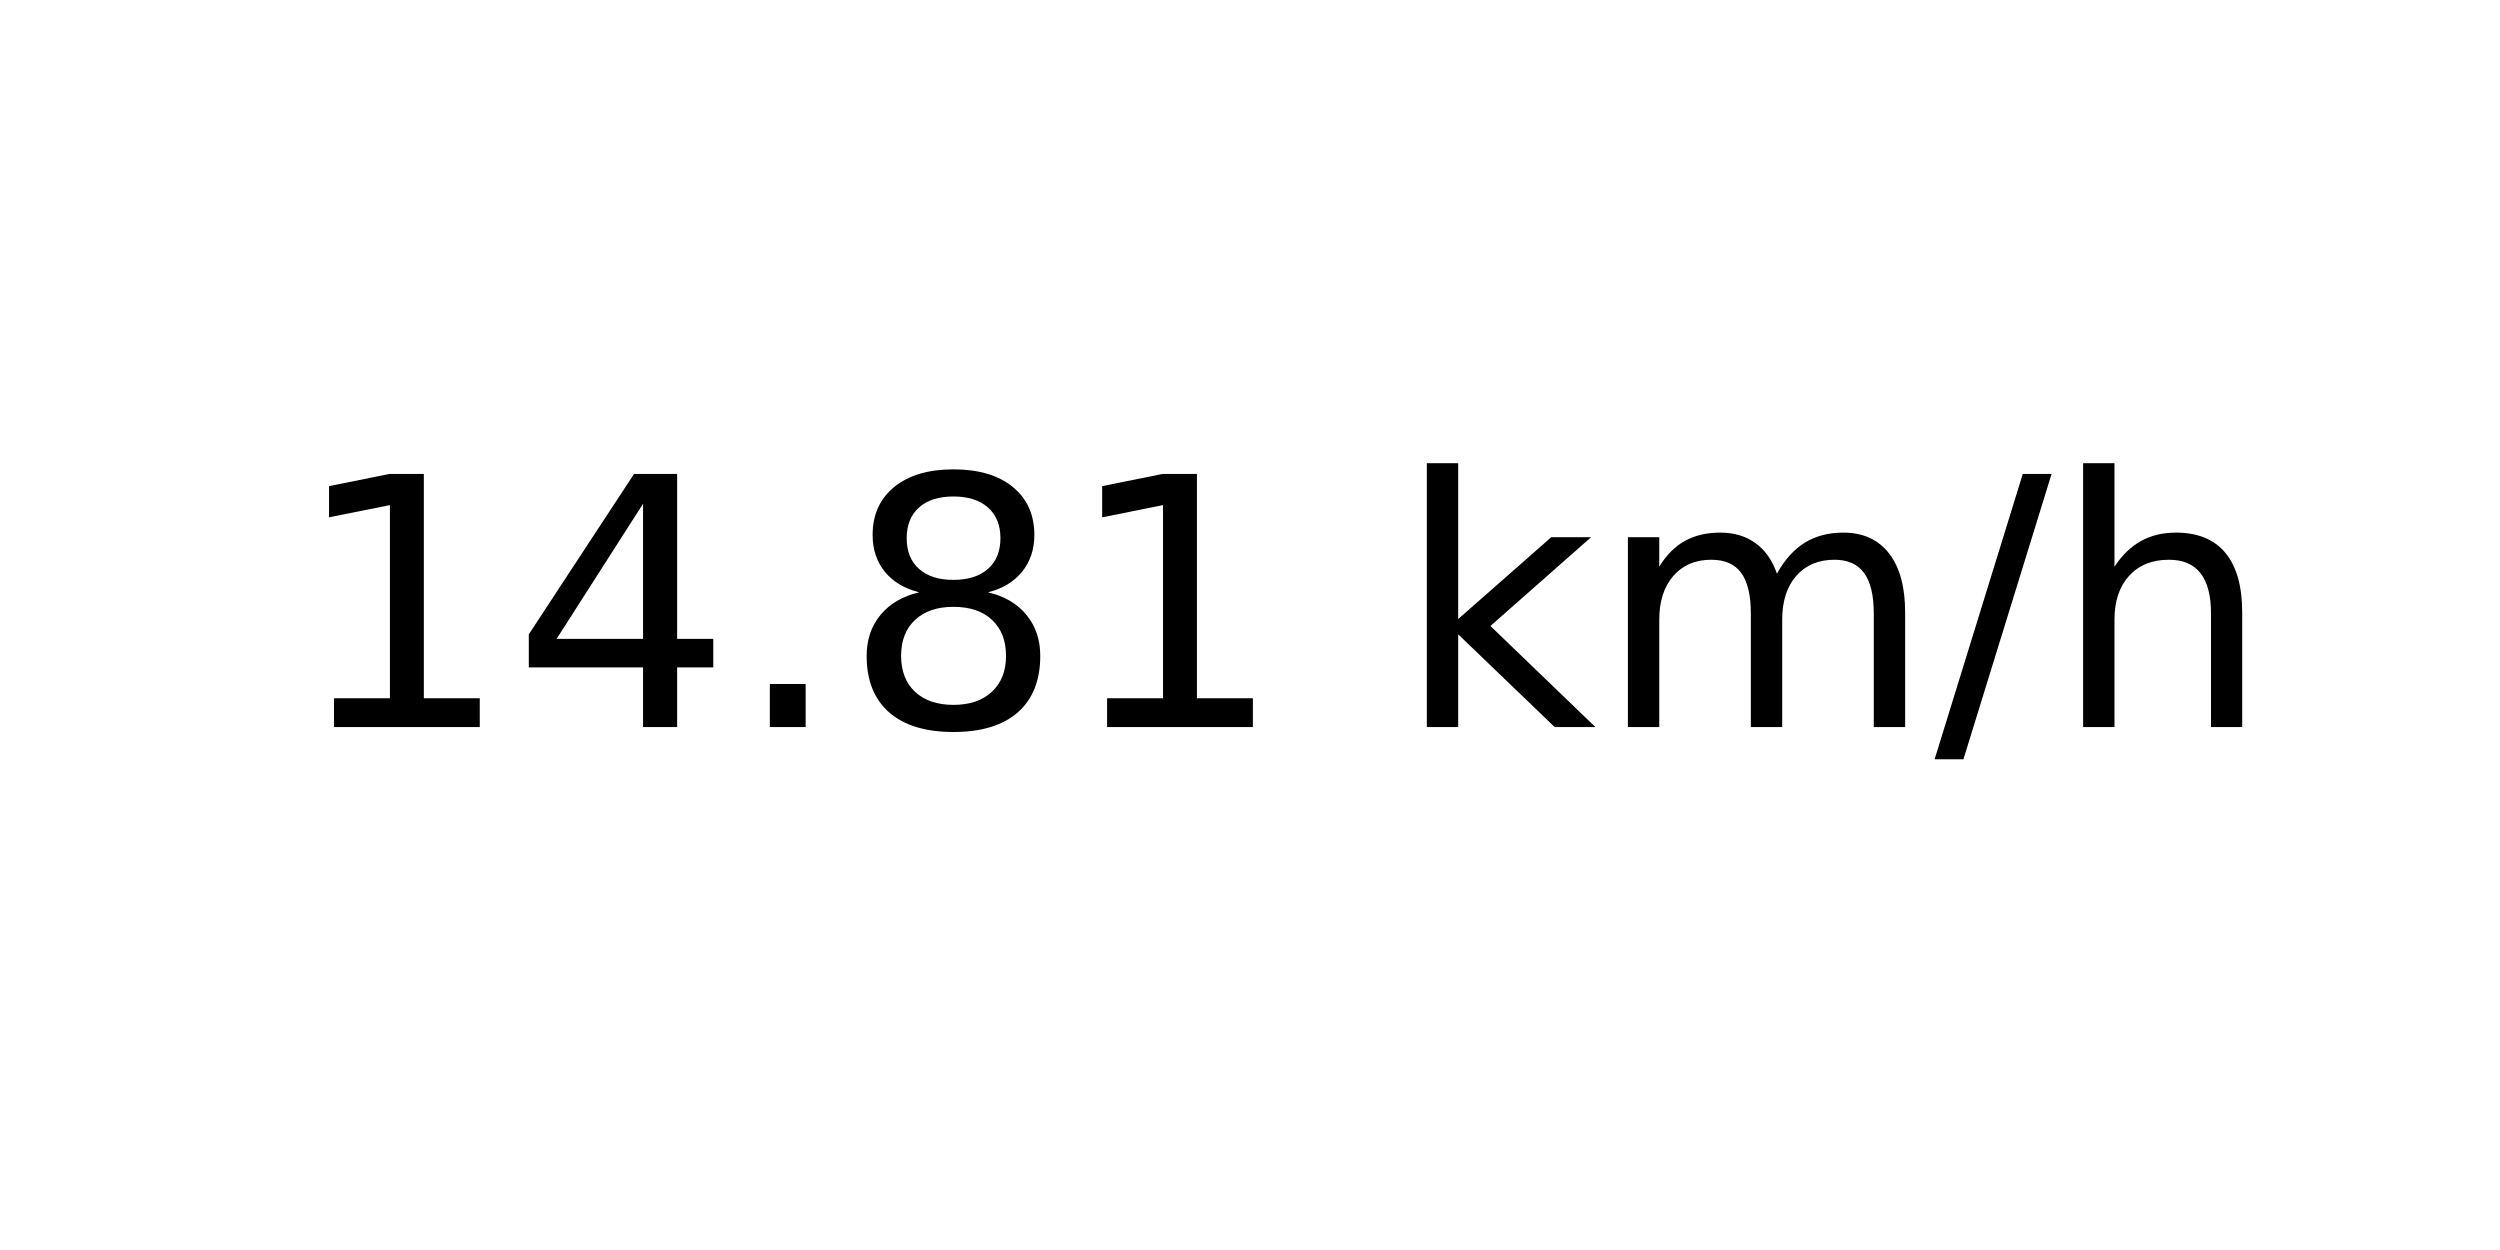
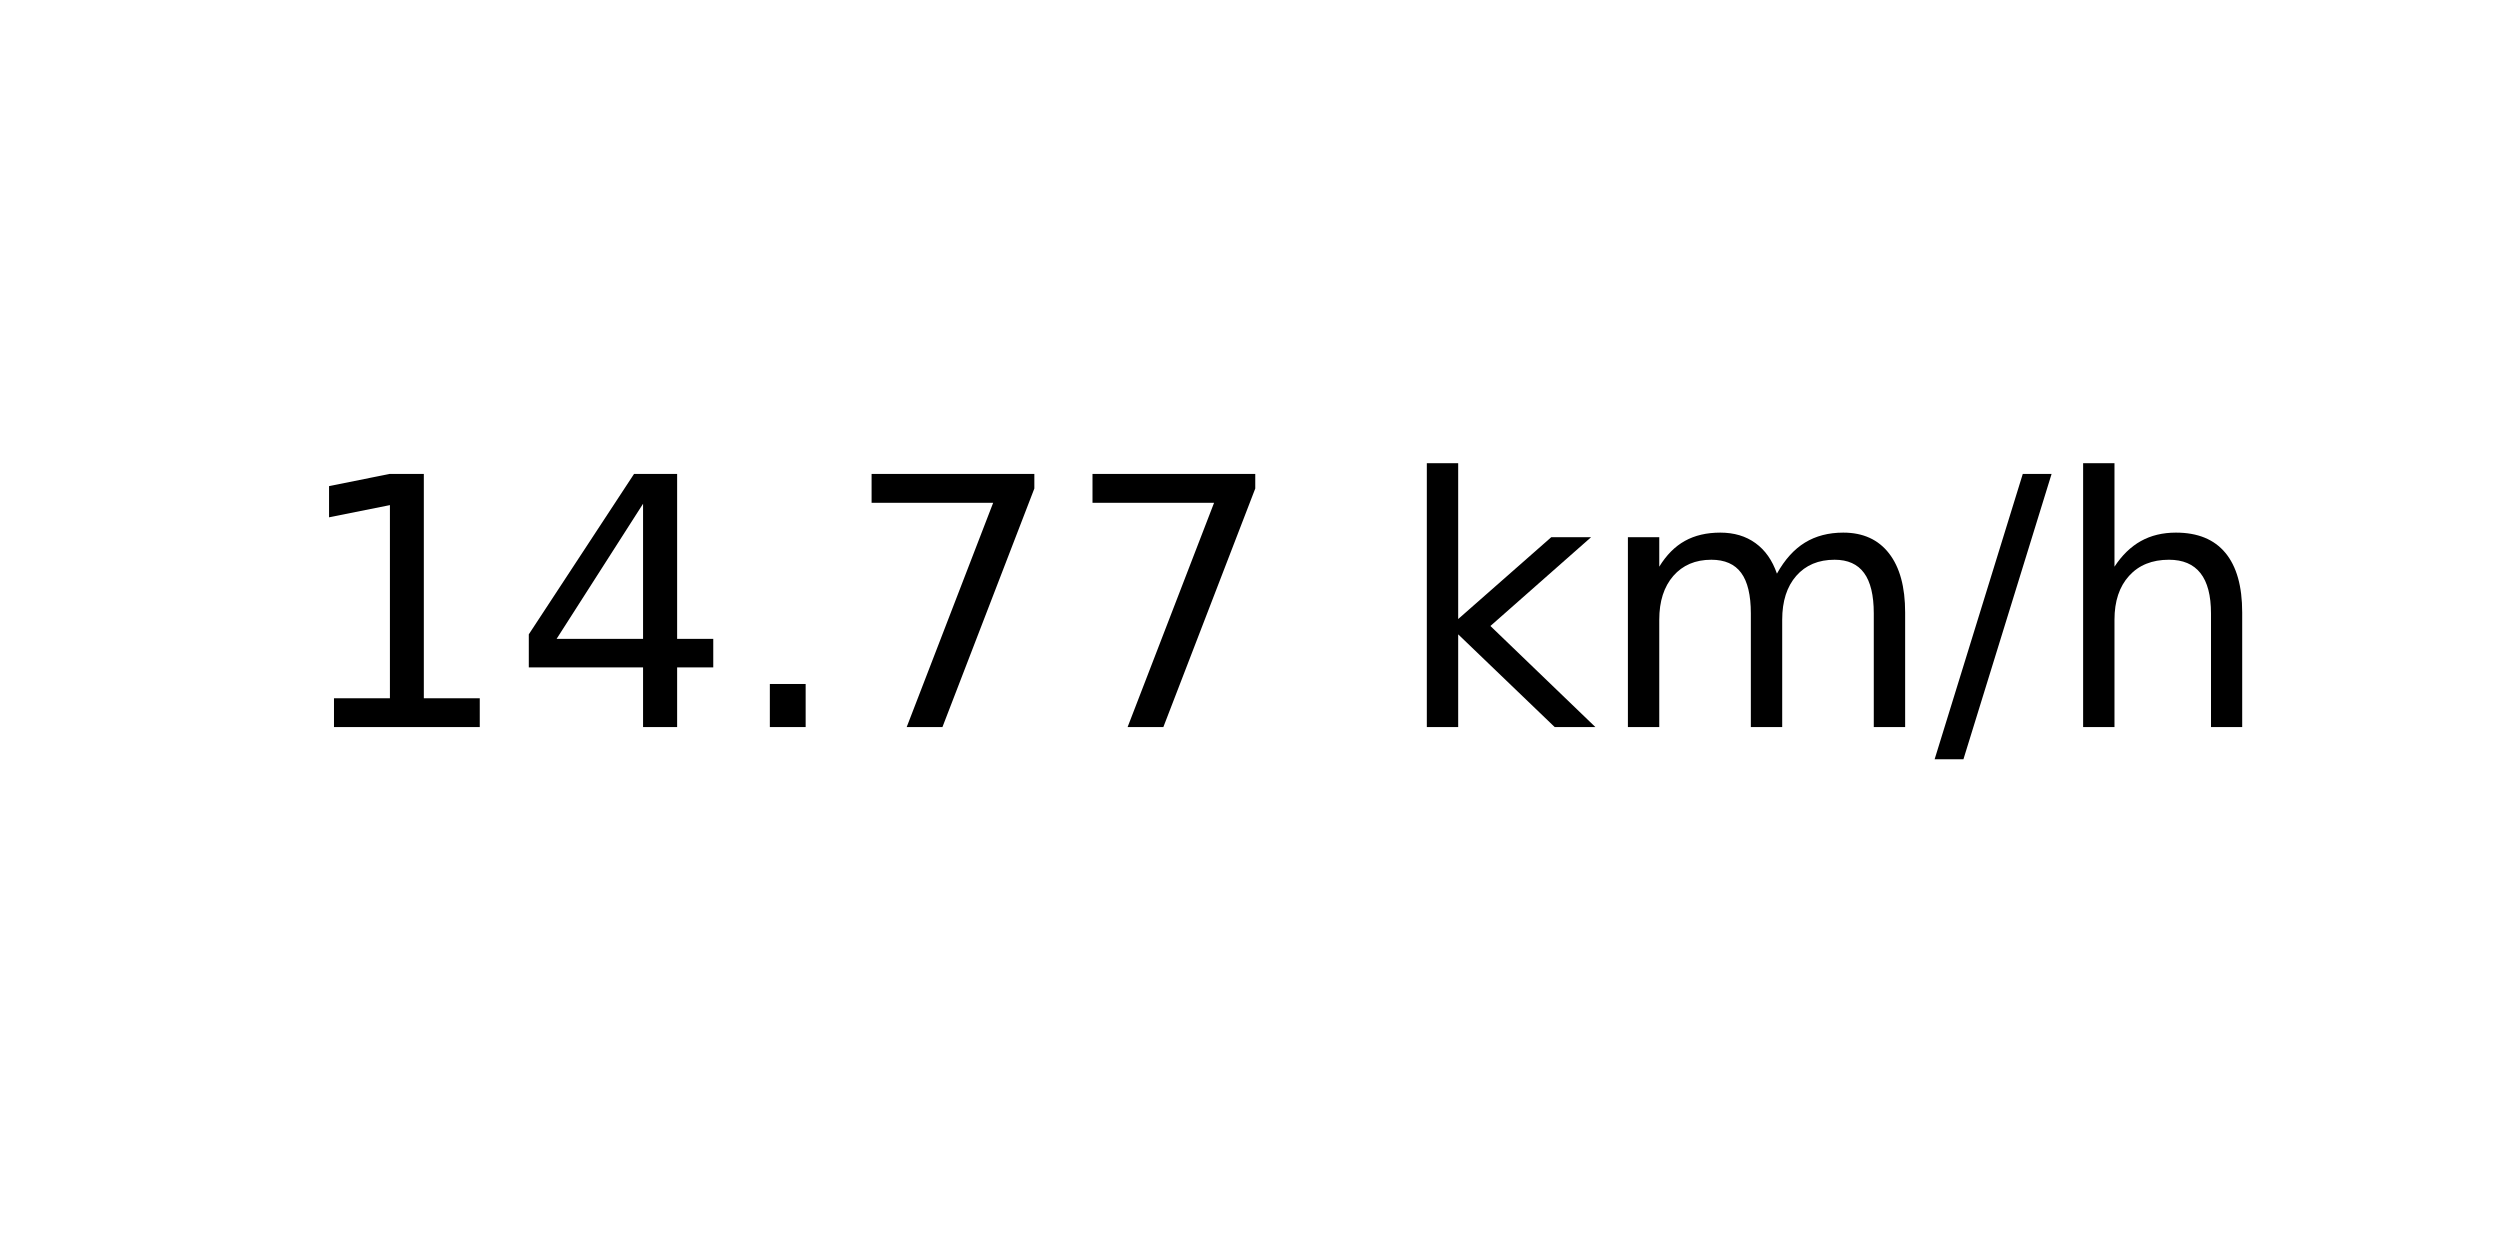
<svg xmlns="http://www.w3.org/2000/svg" xmlns:xlink="http://www.w3.org/1999/xlink" width="72pt" height="36pt" viewBox="0 0 72 36" version="1.1">
  <defs>
    <style type="text/css">*{stroke-linejoin: round; stroke-linecap: butt}</style>
  </defs>
  <g id="figure_1">
    <g id="axes_1">
      <g id="text_1">
        <g transform="translate(8.378125 20.93937) scale(0.1 -0.1)">
          <defs>
            <path id="DejaVuSans-31" d="M 794 531  L 1825 531  L 1825 4091  L 703 3866  L 703 4441  L 1819 4666  L 2450 4666  L 2450 531  L 3481 531  L 3481 0  L 794 0  L 794 531  z " transform="scale(0.015625)" />
            <path id="DejaVuSans-34" d="M 2419 4116  L 825 1625  L 2419 1625  L 2419 4116  z M 2253 4666  L 3047 4666  L 3047 1625  L 3713 1625  L 3713 1100  L 3047 1100  L 3047 0  L 2419 0  L 2419 1100  L 313 1100  L 313 1709  L 2253 4666  z " transform="scale(0.015625)" />
            <path id="DejaVuSans-2e" d="M 684 794  L 1344 794  L 1344 0  L 684 0  L 684 794  z " transform="scale(0.015625)" />
-             <path id="DejaVuSans-38" d="M 2034 2216  Q 1584 2216 1326 1975  Q 1069 1734 1069 1313  Q 1069 891 1326 650  Q 1584 409 2034 409  Q 2484 409 2743 651  Q 3003 894 3003 1313  Q 3003 1734 2745 1975  Q 2488 2216 2034 2216  z M 1403 2484  Q 997 2584 770 2862  Q 544 3141 544 3541  Q 544 4100 942 4425  Q 1341 4750 2034 4750  Q 2731 4750 3128 4425  Q 3525 4100 3525 3541  Q 3525 3141 3298 2862  Q 3072 2584 2669 2484  Q 3125 2378 3379 2068  Q 3634 1759 3634 1313  Q 3634 634 3220 271  Q 2806 -91 2034 -91  Q 1263 -91 848 271  Q 434 634 434 1313  Q 434 1759 690 2068  Q 947 2378 1403 2484  z M 1172 3481  Q 1172 3119 1398 2916  Q 1625 2713 2034 2713  Q 2441 2713 2670 2916  Q 2900 3119 2900 3481  Q 2900 3844 2670 4047  Q 2441 4250 2034 4250  Q 1625 4250 1398 4047  Q 1172 3844 1172 3481  z " transform="scale(0.015625)" />
+             <path id="DejaVuSans-37" d="M 525 4666  L 3525 4666  L 3525 4397  L 1831 0  L 1172 0  L 2766 4134  L 525 4134  L 525 4666  z " transform="scale(0.015625)" />
            <path id="DejaVuSans-20" transform="scale(0.015625)" />
            <path id="DejaVuSans-6b" d="M 581 4863  L 1159 4863  L 1159 1991  L 2875 3500  L 3609 3500  L 1753 1863  L 3688 0  L 2938 0  L 1159 1709  L 1159 0  L 581 0  L 581 4863  z " transform="scale(0.015625)" />
            <path id="DejaVuSans-6d" d="M 3328 2828  Q 3544 3216 3844 3400  Q 4144 3584 4550 3584  Q 5097 3584 5394 3201  Q 5691 2819 5691 2113  L 5691 0  L 5113 0  L 5113 2094  Q 5113 2597 4934 2840  Q 4756 3084 4391 3084  Q 3944 3084 3684 2787  Q 3425 2491 3425 1978  L 3425 0  L 2847 0  L 2847 2094  Q 2847 2600 2669 2842  Q 2491 3084 2119 3084  Q 1678 3084 1418 2786  Q 1159 2488 1159 1978  L 1159 0  L 581 0  L 581 3500  L 1159 3500  L 1159 2956  Q 1356 3278 1631 3431  Q 1906 3584 2284 3584  Q 2666 3584 2933 3390  Q 3200 3197 3328 2828  z " transform="scale(0.015625)" />
            <path id="DejaVuSans-2f" d="M 1625 4666  L 2156 4666  L 531 -594  L 0 -594  L 1625 4666  z " transform="scale(0.015625)" />
            <path id="DejaVuSans-68" d="M 3513 2113  L 3513 0  L 2938 0  L 2938 2094  Q 2938 2591 2744 2837  Q 2550 3084 2163 3084  Q 1697 3084 1428 2787  Q 1159 2491 1159 1978  L 1159 0  L 581 0  L 581 4863  L 1159 4863  L 1159 2956  Q 1366 3272 1645 3428  Q 1925 3584 2291 3584  Q 2894 3584 3203 3211  Q 3513 2838 3513 2113  z " transform="scale(0.015625)" />
          </defs>
          <use xlink:href="#DejaVuSans-31" />
          <use xlink:href="#DejaVuSans-34" x="63.623" />
          <use xlink:href="#DejaVuSans-2e" x="127.246" />
-           <use xlink:href="#DejaVuSans-38" x="159.033" />
-           <use xlink:href="#DejaVuSans-31" x="222.656" />
+           <use xlink:href="#DejaVuSans-37" x="159.033" />
+           <use xlink:href="#DejaVuSans-37" x="222.656" />
          <use xlink:href="#DejaVuSans-20" x="286.279" />
          <use xlink:href="#DejaVuSans-6b" x="318.066" />
          <use xlink:href="#DejaVuSans-6d" x="375.977" />
          <use xlink:href="#DejaVuSans-2f" x="473.389" />
          <use xlink:href="#DejaVuSans-68" x="507.08" />
        </g>
      </g>
    </g>
  </g>
</svg>
